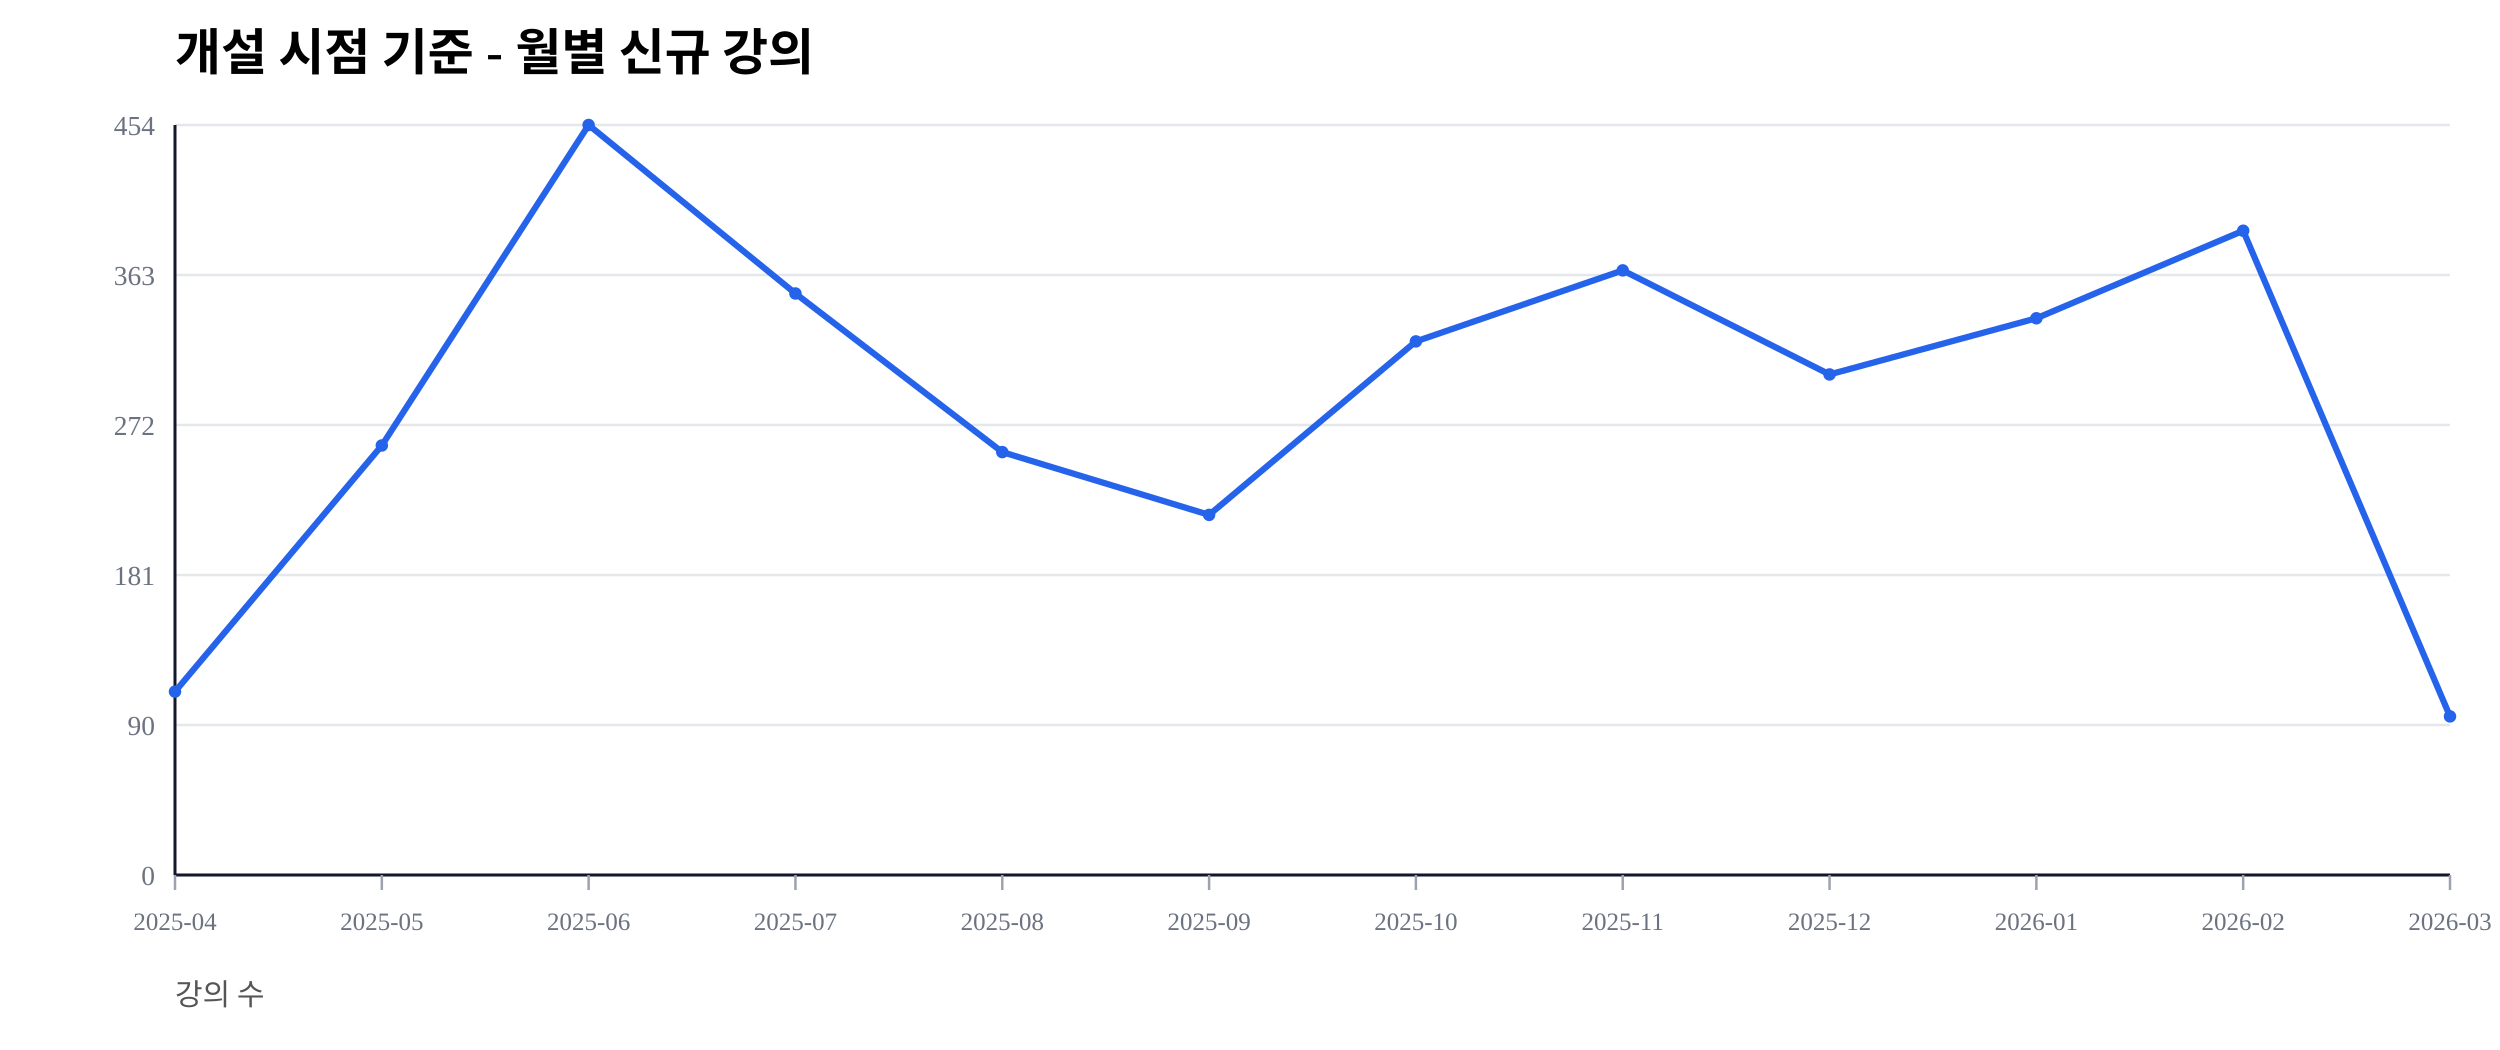
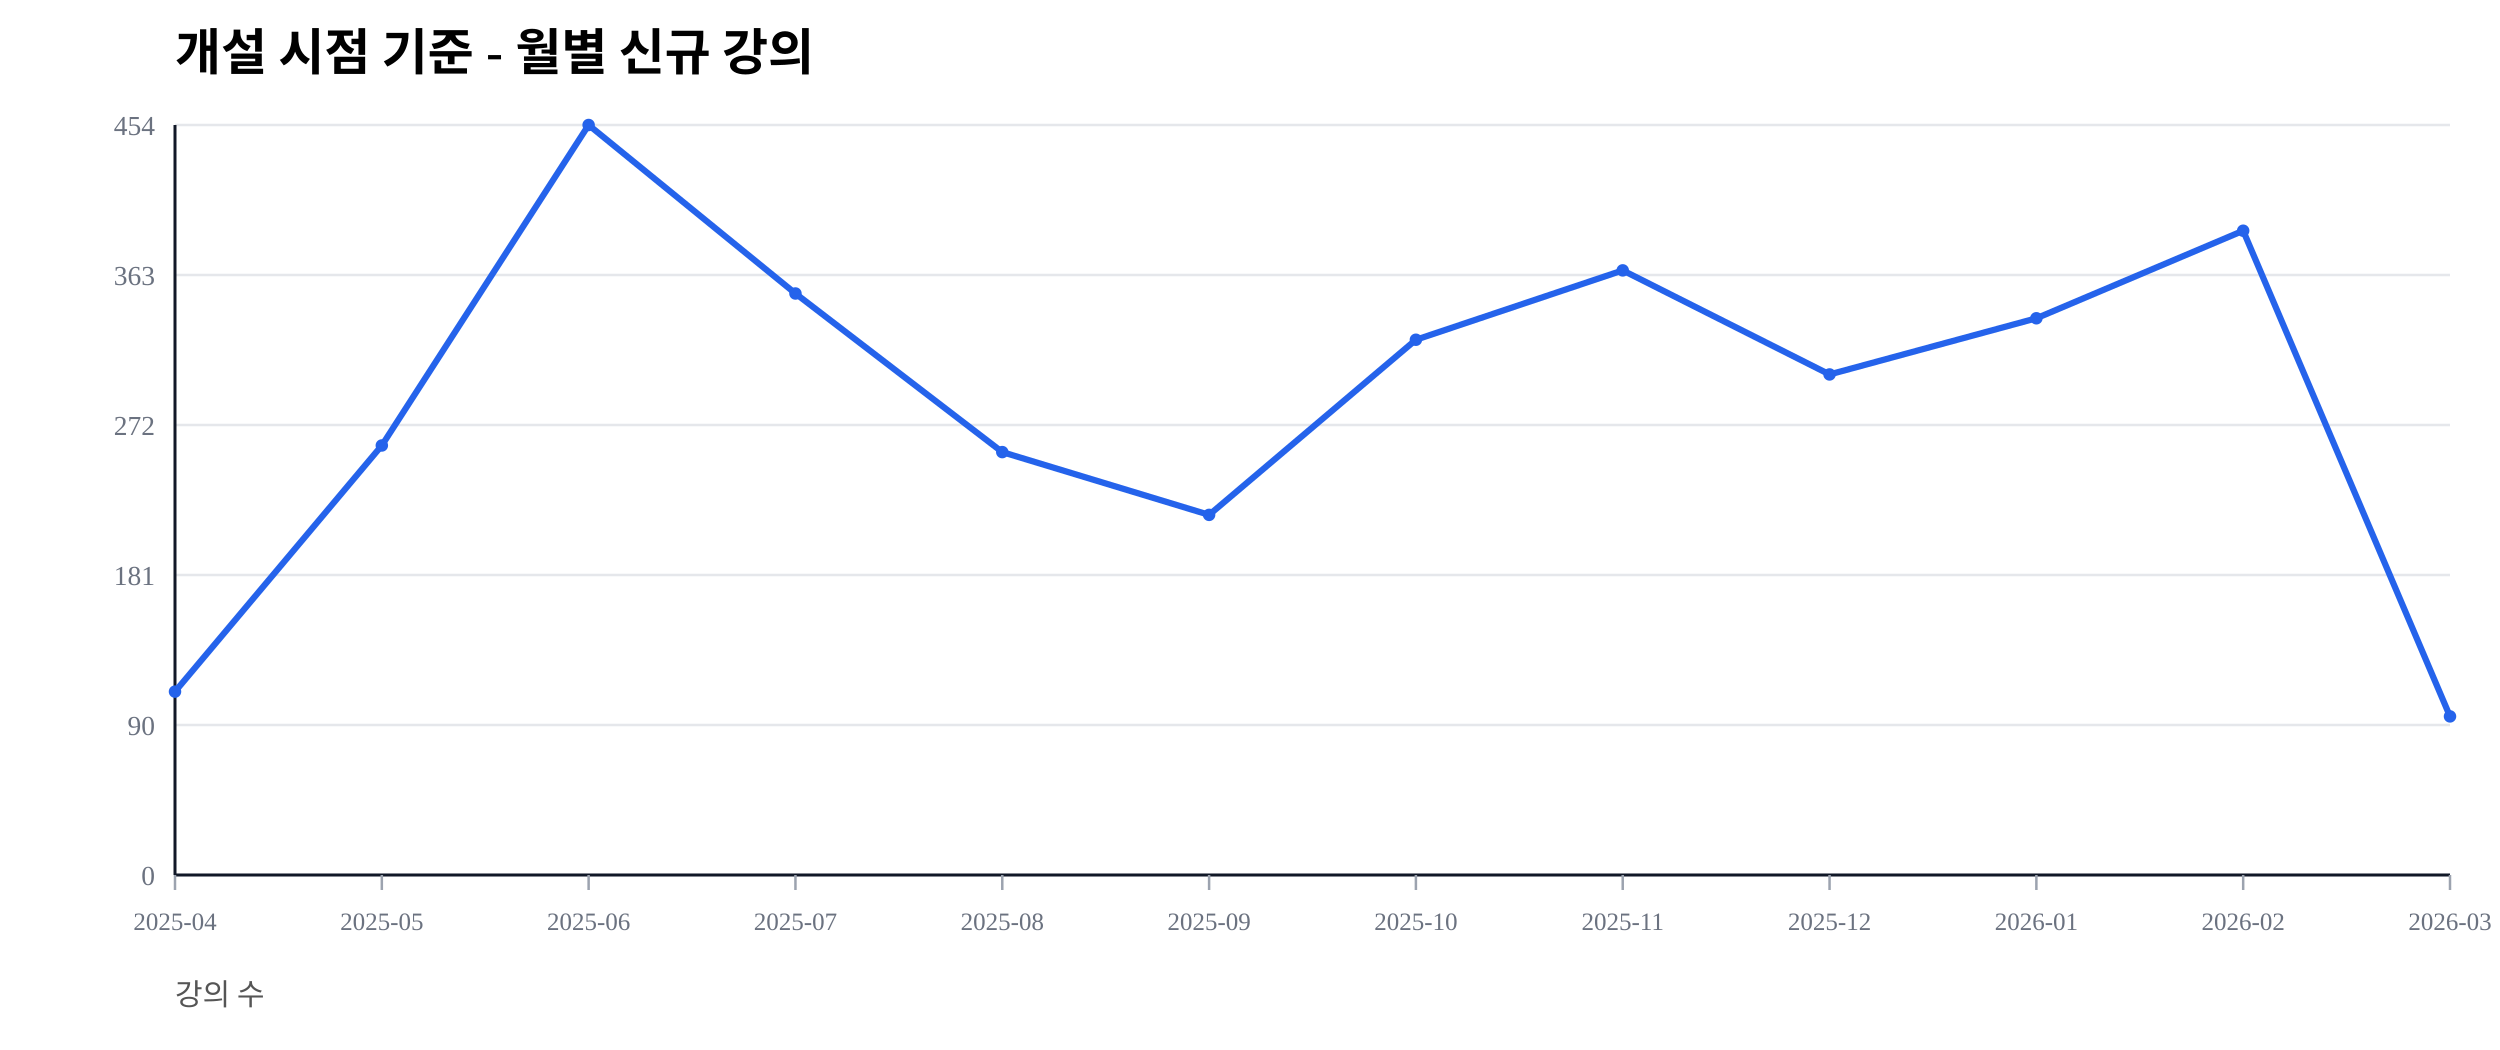
<svg xmlns="http://www.w3.org/2000/svg" width="1000" height="420" viewBox="0 0 1000 420">
  <rect width="100%" height="100%" fill="#ffffff" />
  <text x="70" y="28" font-size="20" font-weight="600">개설 시점 기준 - 월별 신규 강의</text>
  <text x="70" y="402" font-size="12" fill="#555">강의 수</text>
  <line x1="70" y1="350.00" x2="980" y2="350.00" stroke="#e5e7eb" stroke-width="1" />
  <text x="62" y="354.00" font-size="11" fill="#6b7280" text-anchor="end">0</text>
  <line x1="70" y1="290.00" x2="980" y2="290.00" stroke="#e5e7eb" stroke-width="1" />
  <text x="62" y="294.00" font-size="11" fill="#6b7280" text-anchor="end">90</text>
  <line x1="70" y1="230.00" x2="980" y2="230.00" stroke="#e5e7eb" stroke-width="1" />
  <text x="62" y="234.00" font-size="11" fill="#6b7280" text-anchor="end">181</text>
  <line x1="70" y1="170.00" x2="980" y2="170.00" stroke="#e5e7eb" stroke-width="1" />
  <text x="62" y="174.00" font-size="11" fill="#6b7280" text-anchor="end">272</text>
  <line x1="70" y1="110.00" x2="980" y2="110.00" stroke="#e5e7eb" stroke-width="1" />
  <text x="62" y="114.00" font-size="11" fill="#6b7280" text-anchor="end">363</text>
  <line x1="70" y1="50.00" x2="980" y2="50.00" stroke="#e5e7eb" stroke-width="1" />
  <text x="62" y="54.00" font-size="11" fill="#6b7280" text-anchor="end">454</text>
  <line x1="70" y1="350" x2="980" y2="350" stroke="#111827" stroke-width="1.2" />
  <line x1="70" y1="50" x2="70" y2="350" stroke="#111827" stroke-width="1.2" />
  <line x1="70.00" y1="350" x2="70.00" y2="356" stroke="#9ca3af" stroke-width="1" />
  <text x="70.00" y="372" font-size="10" fill="#6b7280" text-anchor="middle">2025-04</text>
  <line x1="152.73" y1="350" x2="152.73" y2="356" stroke="#9ca3af" stroke-width="1" />
  <text x="152.73" y="372" font-size="10" fill="#6b7280" text-anchor="middle">2025-05</text>
  <line x1="235.45" y1="350" x2="235.45" y2="356" stroke="#9ca3af" stroke-width="1" />
  <text x="235.45" y="372" font-size="10" fill="#6b7280" text-anchor="middle">2025-06</text>
  <line x1="318.18" y1="350" x2="318.18" y2="356" stroke="#9ca3af" stroke-width="1" />
  <text x="318.18" y="372" font-size="10" fill="#6b7280" text-anchor="middle">2025-07</text>
  <line x1="400.91" y1="350" x2="400.91" y2="356" stroke="#9ca3af" stroke-width="1" />
  <text x="400.91" y="372" font-size="10" fill="#6b7280" text-anchor="middle">2025-08</text>
  <line x1="483.64" y1="350" x2="483.64" y2="356" stroke="#9ca3af" stroke-width="1" />
  <text x="483.64" y="372" font-size="10" fill="#6b7280" text-anchor="middle">2025-09</text>
  <line x1="566.36" y1="350" x2="566.36" y2="356" stroke="#9ca3af" stroke-width="1" />
  <text x="566.36" y="372" font-size="10" fill="#6b7280" text-anchor="middle">2025-10</text>
  <line x1="649.09" y1="350" x2="649.09" y2="356" stroke="#9ca3af" stroke-width="1" />
  <text x="649.09" y="372" font-size="10" fill="#6b7280" text-anchor="middle">2025-11</text>
  <line x1="731.82" y1="350" x2="731.82" y2="356" stroke="#9ca3af" stroke-width="1" />
  <text x="731.82" y="372" font-size="10" fill="#6b7280" text-anchor="middle">2025-12</text>
  <line x1="814.55" y1="350" x2="814.55" y2="356" stroke="#9ca3af" stroke-width="1" />
  <text x="814.55" y="372" font-size="10" fill="#6b7280" text-anchor="middle">2026-01</text>
  <line x1="897.27" y1="350" x2="897.27" y2="356" stroke="#9ca3af" stroke-width="1" />
  <text x="897.27" y="372" font-size="10" fill="#6b7280" text-anchor="middle">2026-02</text>
  <line x1="980.00" y1="350" x2="980.00" y2="356" stroke="#9ca3af" stroke-width="1" />
  <text x="980.00" y="372" font-size="10" fill="#6b7280" text-anchor="middle">2026-03</text>
-   <polyline fill="none" stroke="#2563eb" stroke-width="2.5" points="70.00,276.65 152.73,178.19 235.45,50.00 318.18,117.40 400.91,180.84 483.64,205.95 566.36,136.56 649.09,108.15 731.82,149.78 814.55,127.31 897.27,92.29 980.00,286.56" />
+   <polyline fill="none" stroke="#2563eb" stroke-width="2.5" points="70.00,276.65 152.73,178.19 235.45,50.00 318.18,117.40 400.91,180.84 483.64,205.95 566.36,135.90 649.09,108.15 731.82,149.78 814.55,127.31 897.27,92.29 980.00,286.56" />
  <circle cx="70.00" cy="276.65" r="2.5" fill="#2563eb" />
  <circle cx="152.73" cy="178.19" r="2.5" fill="#2563eb" />
  <circle cx="235.45" cy="50.00" r="2.5" fill="#2563eb" />
  <circle cx="318.18" cy="117.40" r="2.5" fill="#2563eb" />
  <circle cx="400.91" cy="180.84" r="2.5" fill="#2563eb" />
  <circle cx="483.64" cy="205.95" r="2.5" fill="#2563eb" />
-   <circle cx="566.36" cy="136.56" r="2.5" fill="#2563eb" />
+   <circle cx="566.36" cy="135.90" r="2.5" fill="#2563eb" />
  <circle cx="649.09" cy="108.15" r="2.5" fill="#2563eb" />
  <circle cx="731.82" cy="149.78" r="2.5" fill="#2563eb" />
  <circle cx="814.55" cy="127.31" r="2.5" fill="#2563eb" />
  <circle cx="897.27" cy="92.29" r="2.5" fill="#2563eb" />
  <circle cx="980.00" cy="286.56" r="2.5" fill="#2563eb" />
</svg>
